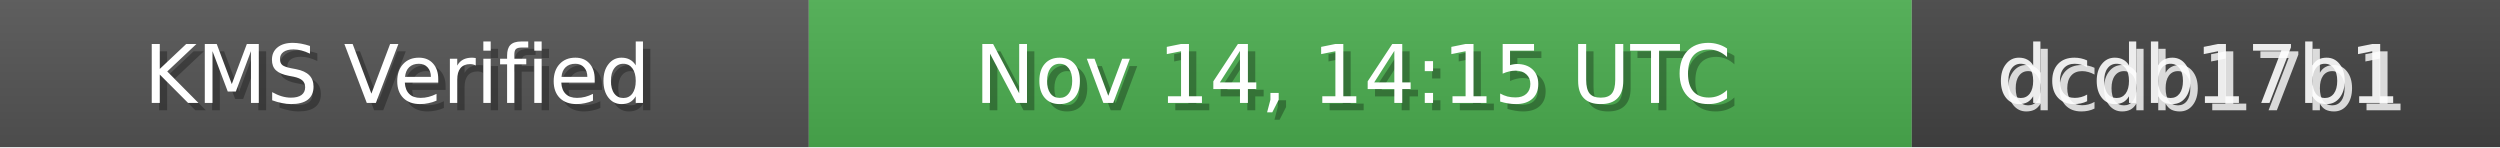
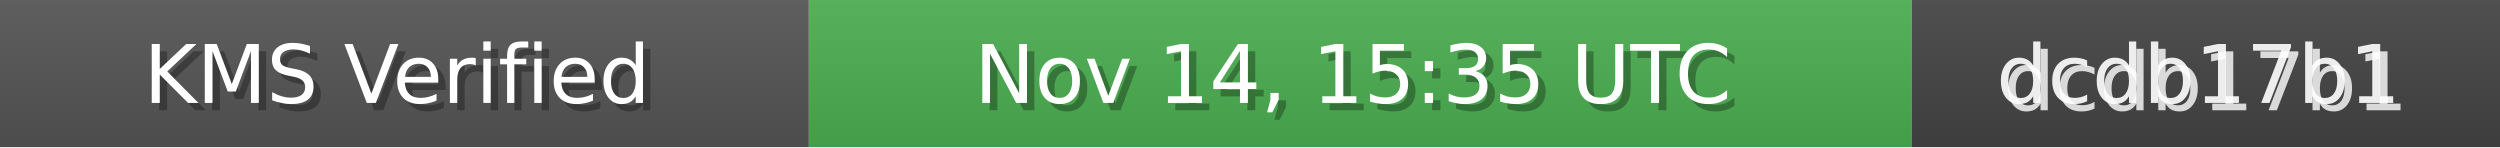
<svg xmlns="http://www.w3.org/2000/svg" width="340" height="20" role="img">
  <linearGradient id="bg" x2="0" y2="100%">
    <stop offset="0" stop-color="#bbb" stop-opacity=".1" />
    <stop offset="1" stop-opacity=".1" />
  </linearGradient>
  <rect width="110" height="20" fill="#555" />
  <rect x="110" width="150" height="20" fill="#4CAF50" />
  <rect x="260" width="80" height="20" fill="#444" />
  <rect width="340" height="20" fill="url(#bg)" />
  <g fill="#fff" text-anchor="middle" font-family="Verdana,Geneva,DejaVu Sans,sans-serif" font-size="11">
    <text x="55" y="15" fill="#000" fill-opacity=".3">KMS Verified</text>
    <text x="54" y="14">KMS Verified</text>
-     <text x="185" y="15" fill="#000" fill-opacity=".3">Nov 14, 14:15 UTC</text>
-     <text x="184" y="14">Nov 14, 14:15 UTC</text>
+     <text x="185" y="15" fill="#000" fill-opacity=".3">Nov 14, 15:35 UTC</text>
+     <text x="184" y="14">Nov 14, 15:35 UTC</text>
    <text x="300" y="15" fill="#fff" fill-opacity=".8">dcdb17b1</text>
    <text x="299" y="14" fill="#fff" fill-opacity=".9">dcdb17b1</text>
  </g>
</svg>
